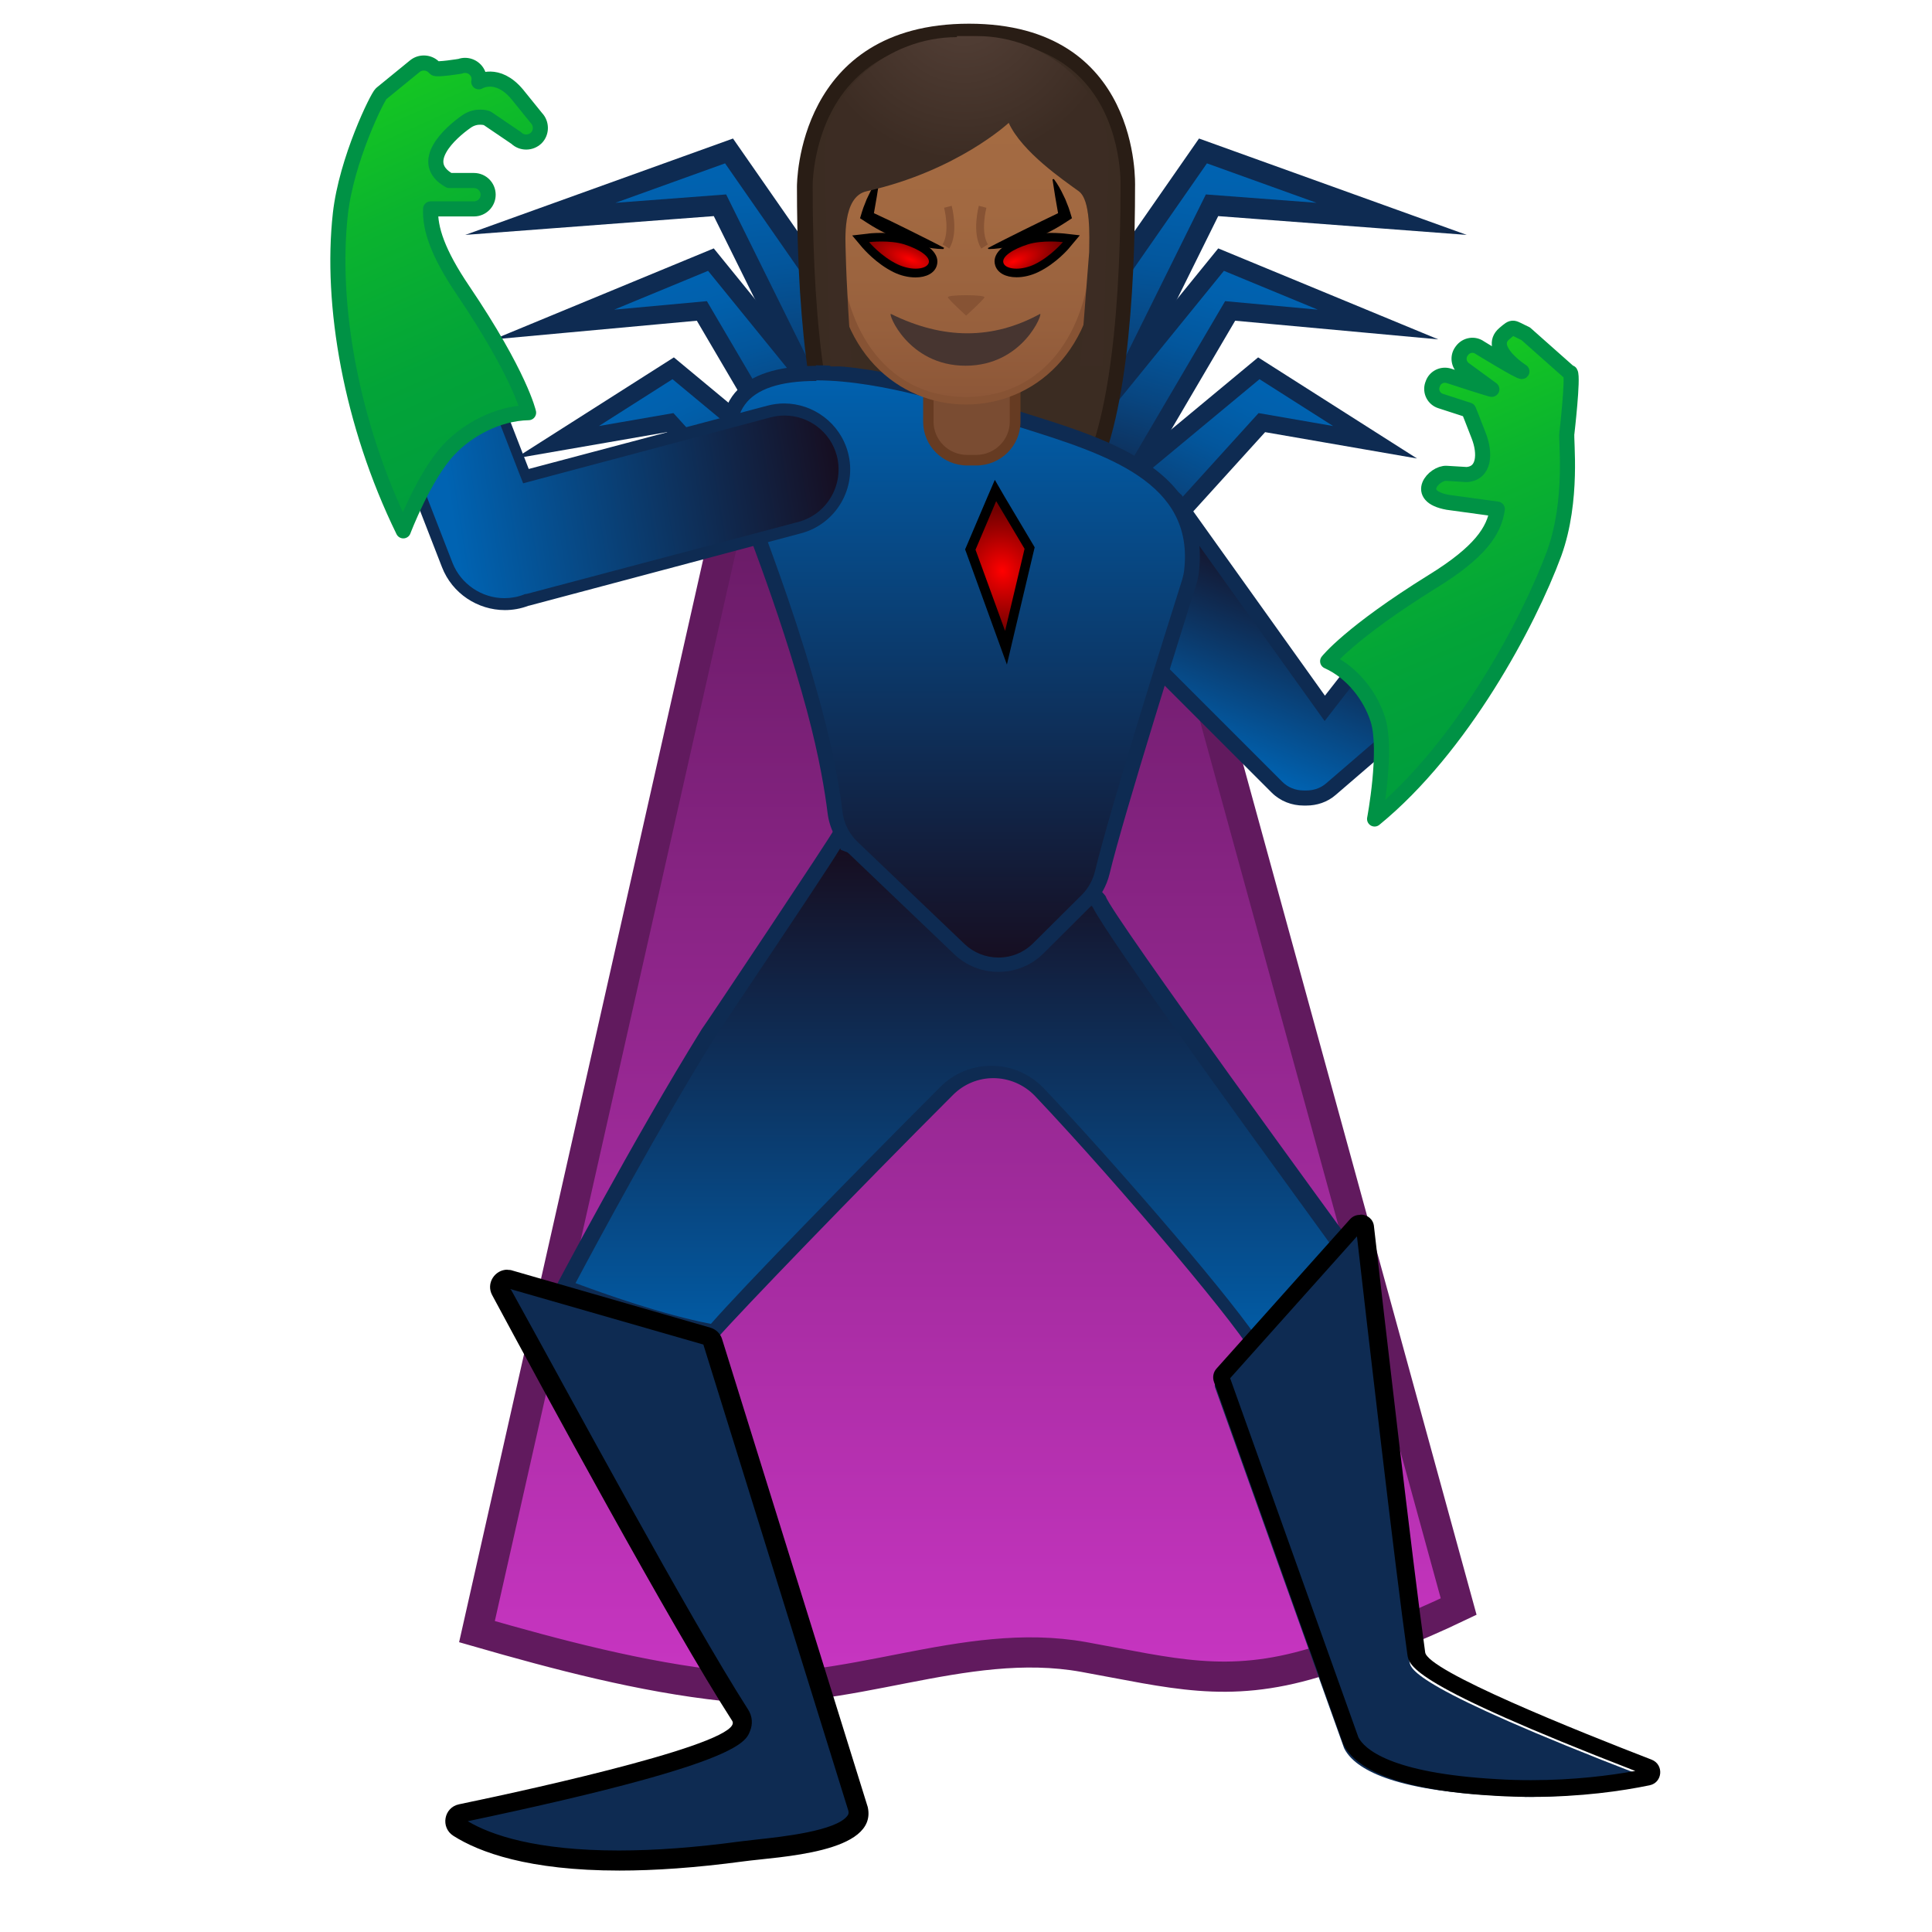
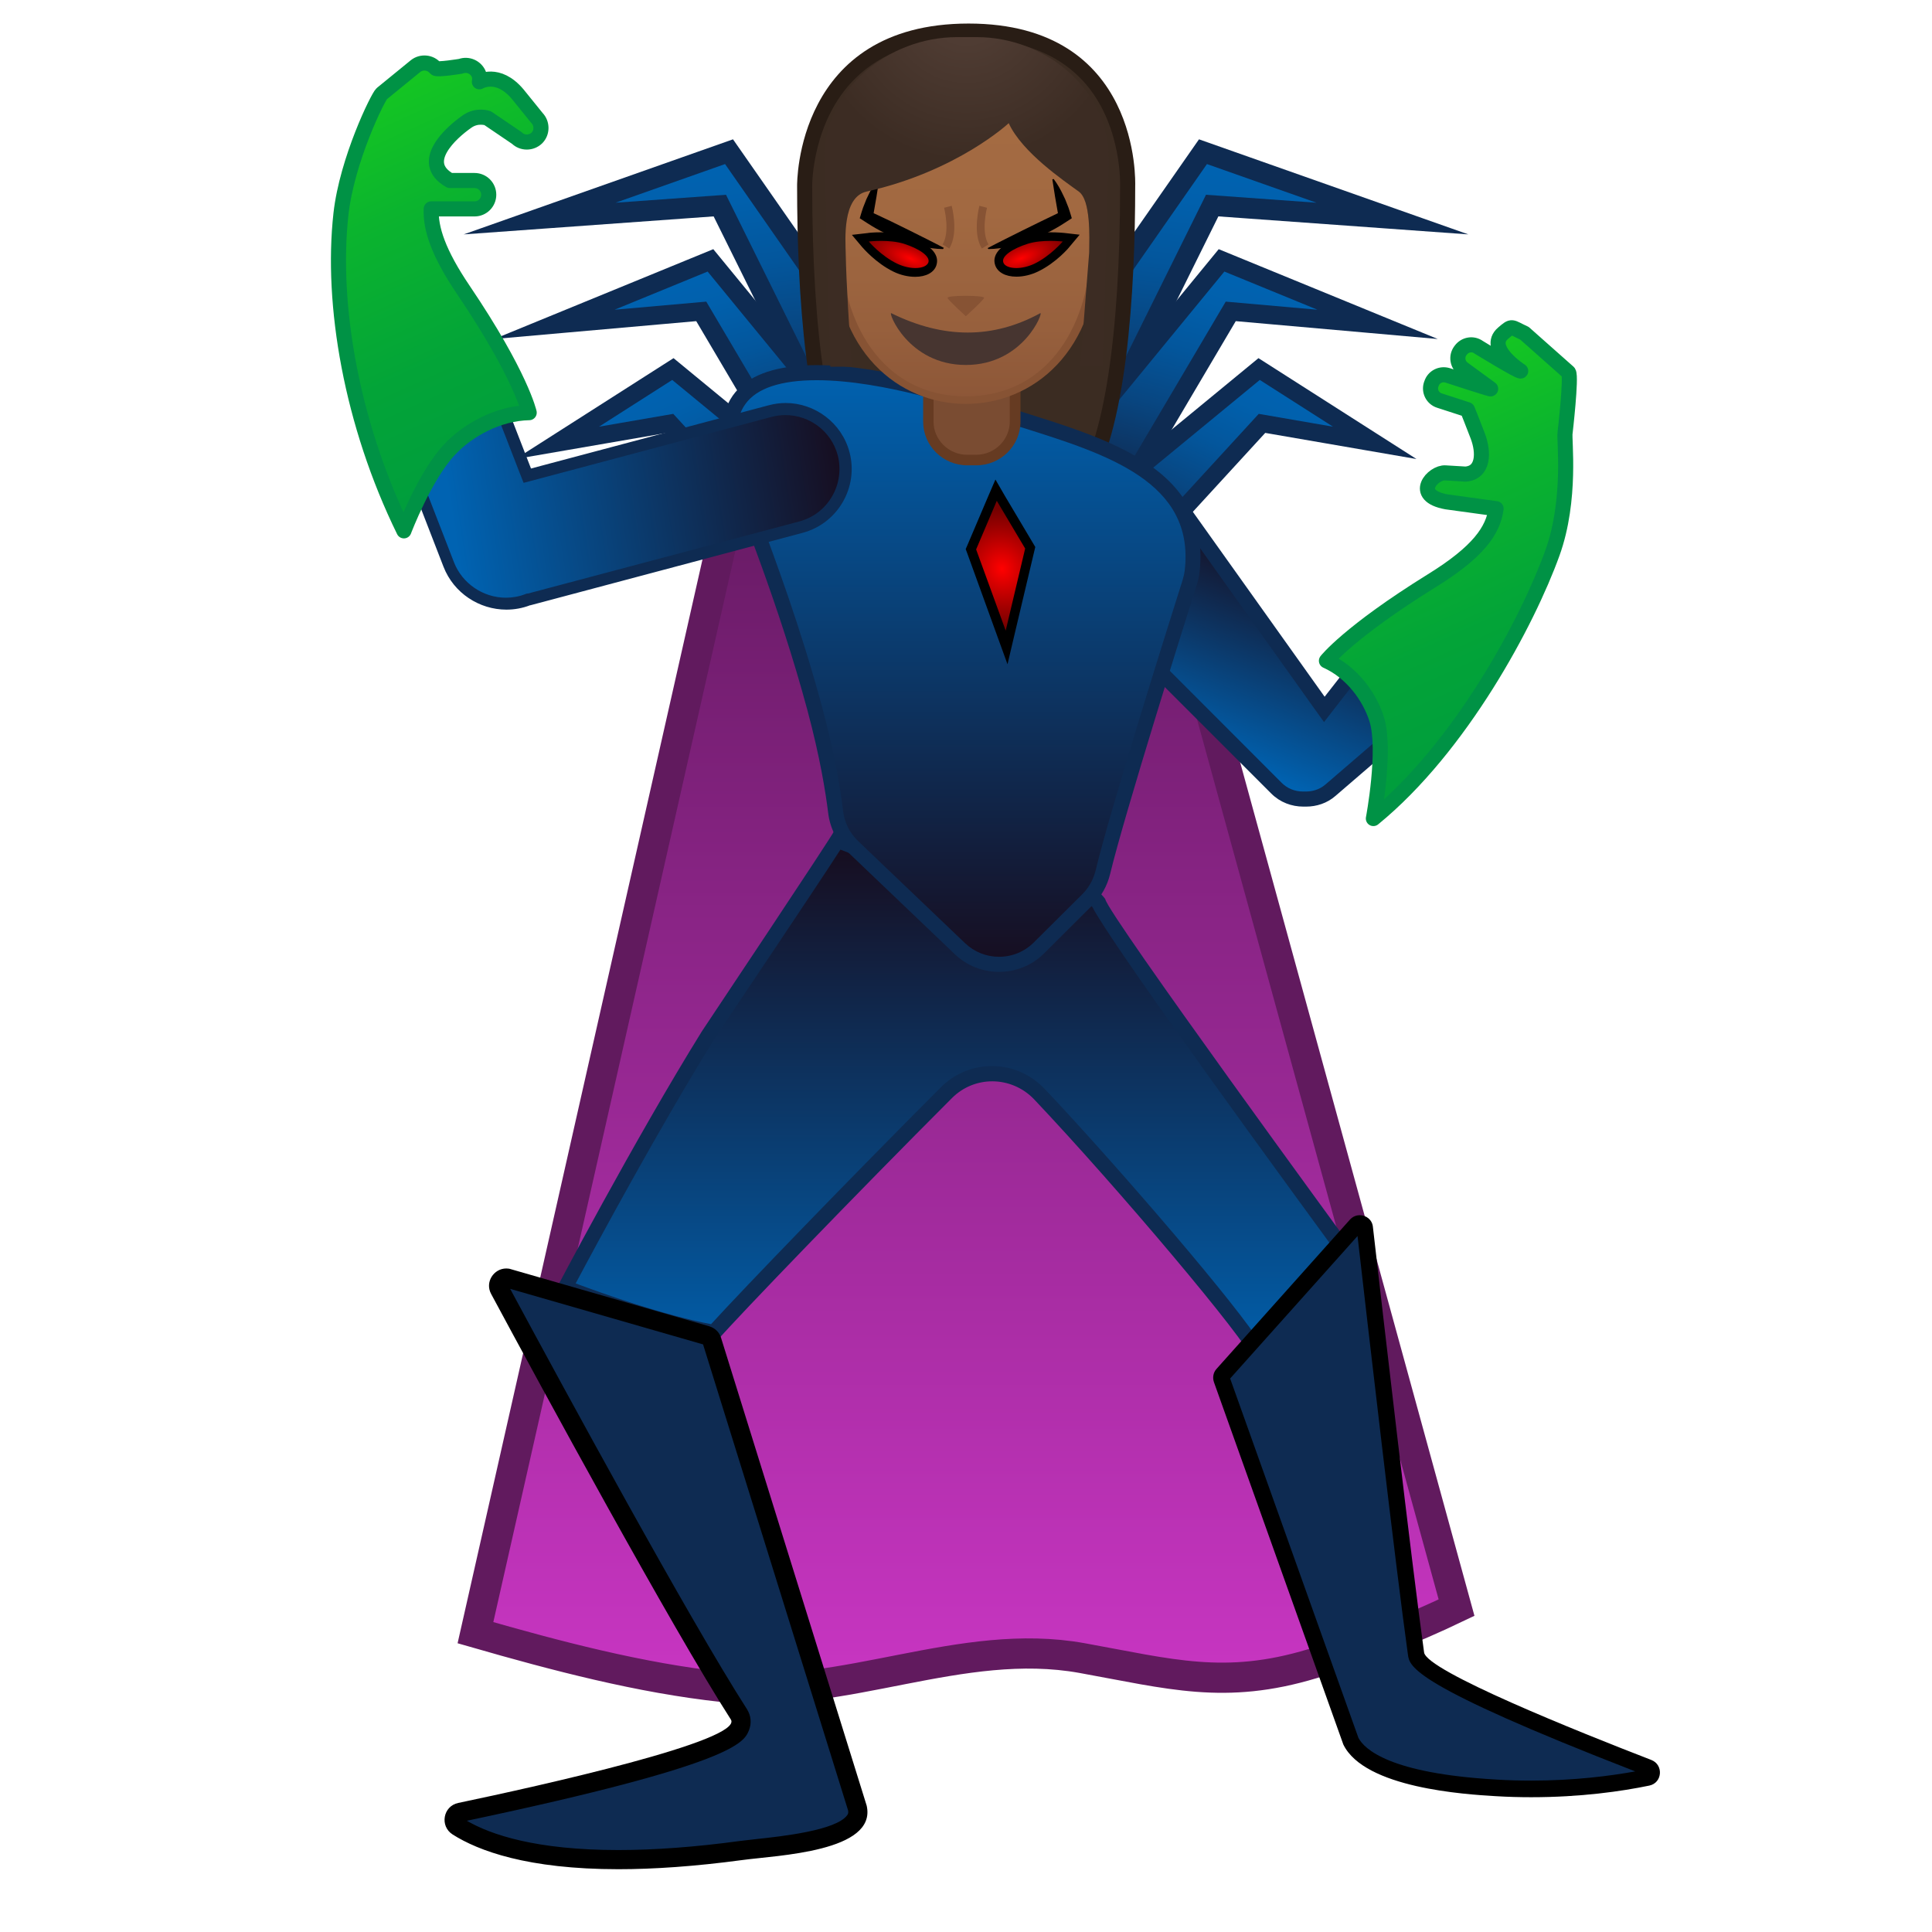
<svg xmlns="http://www.w3.org/2000/svg" xmlns:xlink="http://www.w3.org/1999/xlink" enable-background="new 0 0 128 128" viewBox="0 0 128 128">
-   <radialGradient id="a" cx="241" cy="-23.6" gradientTransform="matrix(.796 .0001 -.0001 .796 -128 19.1)" gradientUnits="userSpaceOnUse" r="12.9">
+   <radialGradient id="a" cx="240.81" cy="-23.6" gradientTransform="matrix(.796 .0001 -.0001 .796 -127.66 19.1)" gradientUnits="userSpaceOnUse" r="12.95">
    <stop offset="0" stop-color="#554138" />
    <stop offset="1" stop-color="#3c2c23" />
  </radialGradient>
-   <linearGradient id="b" gradientUnits="userSpaceOnUse" x1="64" x2="64" y1="34.3" y2="111">
+   <linearGradient id="b" gradientUnits="userSpaceOnUse" x1="64" x2="64" y1="34.33" y2="110.86">
    <stop offset="0" stop-color="#691b66" />
    <stop offset="1" stop-color="#c735c1" />
  </linearGradient>
  <linearGradient id="c">
    <stop offset=".003" stop-color="#0063b2" />
    <stop offset=".136" stop-color="#0160ac" />
    <stop offset=".311" stop-color="#03569c" />
    <stop offset=".508" stop-color="#084681" />
    <stop offset=".722" stop-color="#0e305b" />
    <stop offset=".948" stop-color="#15142b" />
    <stop offset="1" stop-color="#170d1f" />
  </linearGradient>
-   <linearGradient id="d" gradientTransform="matrix(1.07 -.128 .129 1.08 -16.3 -1.39)" gradientUnits="userSpaceOnUse" x1="58.6" x2="58.6" xlink:href="#c" y1="17.7" y2="39.9" />
-   <linearGradient id="e" gradientTransform="matrix(.992 -.279 .29 1.03 -24 6.94)" gradientUnits="userSpaceOnUse" x1="62.8" x2="62.8" xlink:href="#c" y1="27.3" y2="46.2" />
-   <linearGradient id="f" gradientTransform="matrix(.909 -.417 .417 .909 -28.4 25.5)" gradientUnits="userSpaceOnUse" x1="66.8" x2="66.8" xlink:href="#c" y1="29.6" y2="47.7" />
-   <linearGradient id="g" gradientTransform="matrix(-1.07 -.128 -.129 1.08 225 -1.39)" gradientUnits="userSpaceOnUse" x1="133" x2="133" xlink:href="#c" y1="26.6" y2="48.8" />
-   <linearGradient id="h" gradientTransform="matrix(-.992 -.279 -.29 1.03 233 6.94)" gradientUnits="userSpaceOnUse" x1="138" x2="138" xlink:href="#c" y1="47.7" y2="66.6" />
-   <linearGradient id="i" gradientTransform="matrix(-.909 -.417 -.417 .909 237 25.5)" gradientUnits="userSpaceOnUse" x1="140" x2="140" xlink:href="#c" y1="63.3" y2="81.4" />
+   <linearGradient id="d" gradientTransform="matrix(1.0651 -.1281 .1293 1.0755 -16.28 -1.39)" gradientUnits="userSpaceOnUse" x1="58.57" x2="58.57" xlink:href="#c" y1="17.7" y2="39.9" />
+   <linearGradient id="e" gradientTransform="matrix(.9919 -.2786 .2895 1.0307 -24.04 6.94)" gradientUnits="userSpaceOnUse" x1="62.77" x2="62.77" xlink:href="#c" y1="27.32" y2="46.18" />
+   <linearGradient id="f" gradientTransform="matrix(.909 -.4169 .4169 .909 -28.43 25.46)" gradientUnits="userSpaceOnUse" x1="66.79" x2="66.79" xlink:href="#c" y1="29.59" y2="47.66" />
+   <linearGradient id="g" gradientTransform="matrix(-1.0651 -.1281 -.1293 1.0755 225.13 -1.39)" gradientUnits="userSpaceOnUse" x1="133.39" x2="133.39" xlink:href="#c" y1="26.61" y2="48.81" />
+   <linearGradient id="h" gradientTransform="matrix(-.9919 -.2786 -.2895 1.0307 232.88 6.94)" gradientUnits="userSpaceOnUse" x1="138.32" x2="138.32" xlink:href="#c" y1="47.74" y2="66.6" />
+   <linearGradient id="i" gradientTransform="matrix(-.909 -.4169 -.4169 .909 237.28 25.46)" gradientUnits="userSpaceOnUse" x1="140.28" x2="140.28" xlink:href="#c" y1="63.3" y2="81.36" />
  <linearGradient id="j">
    <stop offset=".003" stop-color="#0063b2" />
    <stop offset="1" stop-color="#170d1f" />
  </linearGradient>
-   <linearGradient id="k" gradientUnits="userSpaceOnUse" x1="78.8" x2="84.3" xlink:href="#j" y1="49.6" y2="36.3" />
-   <linearGradient id="l" gradientUnits="userSpaceOnUse" x1="63.2" x2="63.2" y1="56" y2="91.6">
+   <linearGradient id="k" gradientUnits="userSpaceOnUse" x1="78.82" x2="84.27" xlink:href="#j" y1="49.59" y2="36.31" />
+   <linearGradient id="l" gradientUnits="userSpaceOnUse" x1="63.18" x2="63.18" y1="56.03" y2="91.61">
    <stop offset="0" stop-color="#170d1f" />
    <stop offset=".997" stop-color="#0063b2" />
  </linearGradient>
-   <linearGradient id="m" gradientUnits="userSpaceOnUse" x1="63.7" x2="63.7" xlink:href="#j" y1="24" y2="64.2" />
-   <linearGradient id="n" gradientUnits="userSpaceOnUse" x1="64" x2="64" y1="26.3" y2="4.95">
+   <linearGradient id="m" gradientUnits="userSpaceOnUse" x1="63.68" x2="63.68" xlink:href="#j" y1="23.98" y2="64.17" />
+   <linearGradient id="n" gradientUnits="userSpaceOnUse" x1="63.99" x2="63.99" y1="26.33" y2="4.95">
    <stop offset="0" stop-color="#8d5738" />
    <stop offset=".216" stop-color="#97603d" />
    <stop offset=".573" stop-color="#a26941" />
    <stop offset="1" stop-color="#a56c43" />
  </linearGradient>
  <linearGradient id="o">
    <stop offset=".003" stop-color="#f00" />
    <stop offset=".072" stop-color="#f50000" />
    <stop offset=".712" stop-color="#980000" />
    <stop offset="1" stop-color="#730000" />
  </linearGradient>
-   <radialGradient id="p" cx="60.5" cy="17.1" gradientTransform="matrix(.926 .377 -.15 .368 6.87 -11.9)" gradientUnits="userSpaceOnUse" r="3.38" xlink:href="#o" />
-   <radialGradient id="q" cx="129" cy="17.4" gradientTransform="matrix(-.926 .377 .15 .368 184 -37.7)" gradientUnits="userSpaceOnUse" r="3.38" xlink:href="#o" />
-   <radialGradient id="r" cx="59.7" cy="34.3" gradientTransform="matrix(.965 -.0175 .0701 1.04 6.39 3.19)" gradientUnits="userSpaceOnUse" r="3.84" xlink:href="#o" />
-   <linearGradient id="s" gradientUnits="userSpaceOnUse" x1="29.5" x2="55.5" xlink:href="#j" y1="31.9" y2="27.8" />
+   <radialGradient id="p" cx="60.47" cy="17.09" gradientTransform="matrix(.9263 .3768 -.1497 .368 6.87 -11.94)" gradientUnits="userSpaceOnUse" r="3.38" xlink:href="#o" />
+   <radialGradient id="q" cx="128.53" cy="17.39" gradientTransform="matrix(-.9263 .3768 .1497 .368 184.11 -37.71)" gradientUnits="userSpaceOnUse" r="3.38" xlink:href="#o" />
+   <radialGradient id="r" cx="59.68" cy="34.33" gradientTransform="matrix(.9649 -.0175 .0701 1.0351 6.39 3.19)" gradientUnits="userSpaceOnUse" r="3.84" xlink:href="#o" />
+   <linearGradient id="s" gradientUnits="userSpaceOnUse" x1="29.49" x2="55.54" xlink:href="#j" y1="31.87" y2="27.85" />
  <linearGradient id="t">
    <stop offset="0" stop-color="#17cb1f" />
    <stop offset=".356" stop-color="#0bb42e" />
    <stop offset=".719" stop-color="#03a438" />
    <stop offset=".997" stop-color="#009e3c" />
  </linearGradient>
-   <linearGradient id="u" gradientUnits="userSpaceOnUse" x1="23.4" x2="35" xlink:href="#t" y1="4.27" y2="30" />
-   <linearGradient id="v" gradientUnits="userSpaceOnUse" x1="90.5" x2="101" xlink:href="#t" y1="24.1" y2="48.2" />
-   <path d="m48.8 31.8-17.2 76.3c5.32 1.53 10.9 3.01 16.4 3.6 8.01.87 15.8-3.36 23.8-1.92 5.83 1.05 9.46 2.13 15.3.37 3.26-.98 6.47-2.24 9.54-3.71l-20.5-74.7h-27.2z" fill="url(#b)" stroke="#611a5e" stroke-miterlimit="10" stroke-width="2" />
+   <linearGradient id="u" gradientUnits="userSpaceOnUse" x1="23.42" x2="35.03" xlink:href="#t" y1="4.27" y2="30.01" />
+   <linearGradient id="v" gradientUnits="userSpaceOnUse" x1="90.52" x2="101.4" xlink:href="#t" y1="24.08" y2="48.21" />
+   <path d="m48.75 31.83-17.25 76.34c5.32 1.53 10.92 3.01 16.42 3.6 8.01.87 15.75-3.36 23.76-1.92 5.83 1.05 9.46 2.13 15.28.37 3.26-.98 6.47-2.24 9.54-3.71l-20.5-74.68z" fill="url(#b)" stroke="#611a5e" stroke-miterlimit="10" stroke-width="2" />
  <g stroke="#0e2b52" stroke-miterlimit="10">
-     <path d="m35.8 14.5 12.5-4.5 16 23-6.7.6-9.9-20z" fill="url(#d)" stroke-width="1.37" />
-     <path d="m36.7 21.5 10.4-4.3 14.3 17.6-5.8 1.3-9.1-15.5z" fill="url(#e)" stroke-width="1.23" />
-     <path d="m36.9 29.3 7.7-4.9 15.9 13.2-5.4 2.2-10.7-11.8z" fill="url(#f)" stroke-width="1.17" />
-     <path d="m92.2 14.5-12.5-4.5-16 23 6.7.6 9.9-20z" fill="url(#g)" stroke-width="1.37" />
-     <path d="m91.3 21.5-10.4-4.3-14.3 17.6 5.8 1.3 9.1-15.5z" fill="url(#h)" stroke-width="1.23" />
-     <path d="m91.1 29.3-7.7-4.9-15.9 13.2 5.4 2.2 10.7-11.8z" fill="url(#i)" stroke-width="1.17" />
+     <path d="m35.75 14.48 12.55-4.43 16.01 22.96-6.75.54-9.87-19.93z" fill="url(#d)" stroke-width="1.37" />
+     <path d="m36.73 21.49 10.34-4.24 14.37 17.52-5.82 1.37-9.16-15.51z" fill="url(#e)" stroke-width="1.23" />
+     <path d="m36.92 29.34 7.66-4.89 15.93 13.11-5.37 2.21-10.75-11.72z" fill="url(#f)" stroke-width="1.17" />
+     <path d="m92.25 14.48-12.55-4.43-16.01 22.96 6.75.54 9.87-19.93z" fill="url(#g)" stroke-width="1.37" />
+     <path d="m91.27 21.49-10.34-4.24-14.37 17.52 5.82 1.37 9.16-15.51z" fill="url(#h)" stroke-width="1.23" />
+     <path d="m91.08 29.34-7.66-4.89-15.93 13.11 5.37 2.21 10.75-11.72z" fill="url(#i)" stroke-width="1.17" />
  </g>
-   <path d="m59.3 33.8s-1.86-.1-2.79-1.39c-2.05-2.84-3.17-9.97-3.17-20.1 0-.19.02-4.5 2.95-7.43 1.87-1.87 4.53-2.82 7.91-2.82 3.35 0 5.97.94 7.77 2.78 2.72 2.77 2.78 6.69 2.76 7.45 0 10.1-1.13 17.2-3.17 20.1-.9 1.25-2.66 1.38-2.8 1.39l-4.73-.01h-4.73z" fill="#3b2c22" />
-   <path d="m64.2 2.56c3.21 0 5.71.88 7.42 2.63 2.63 2.69 2.63 6.65 2.62 7.13 0 9.99-1.09 17-3.08 19.8-.78 1.08-2.4 1.18-2.38 1.18l-4.74-.01-4.7.01c-.02 0-1.64-.09-2.42-1.18-1.99-2.76-3.08-9.78-3.08-19.8 0-.17.02-4.28 2.81-7.07 1.77-1.78 4.31-2.68 7.55-2.68m0-1c-11.4 0-11.4 10.6-11.4 10.8 0 6.86.52 16.5 3.27 20.4 1.09 1.51 3.19 1.59 3.19 1.59l4.74-.01 4.74.01s2.1-.08 3.19-1.59c2.74-3.81 3.27-13.5 3.27-20.4 0-.17.41-10.8-11-10.8z" fill="#291d15" />
-   <path d="m86.3 53c-.67 0-1.3-.25-1.76-.72l-14.1-14.1c-.97-.97-.97-2.56 0-3.54l1.95-1.94c.31-.31.99-.49 1.87-.49 1.44 0 3.04.47 3.64 1.07l9.84 13.8 3.19-4.09c.38-.32.96-.53 1.56-.53.73 0 1.42.32 1.9.87l.22.25c.43.5.64 1.15.59 1.82s-.35 1.27-.86 1.71l-6.19 5.33c-.45.38-1.01.59-1.63.59h-.18z" fill="url(#k)" />
-   <path d="m74.3 32.6c1.36 0 2.74.45 3.24.88l9.44 13.2.78 1.09.82-1.06 2.71-3.48c.35-.27.78-.42 1.23-.42.59 0 1.14.25 1.52.69l.22.25c.72.84.63 2.1-.21 2.82l-6.19 5.33c-.45.39-.96.47-1.31.47h-.18c-.54 0-1.04-.2-1.41-.57l-14.1-14.1c-.78-.78-.78-2.05 0-2.83l1.94-1.94c.17-.17.71-.34 1.52-.34m0-1c-.94 0-1.78.19-2.23.64l-1.94 1.94c-1.17 1.17-1.17 3.08 0 4.24l14.1 14.1c.58.58 1.35.86 2.12.86h.18c.69 0 1.39-.22 1.95-.71l6.19-5.33c1.25-1.08 1.39-2.98.32-4.23l-.22-.25c-.59-.69-1.43-1.04-2.28-1.04-.69 0-1.39.24-1.95.72l-2.78 3.56-9.5-13.3c-.73-.72-2.49-1.21-4-1.21z" fill="#0e2b52" />
-   <path d="m83.2 89.4c-1.68-2.64-9.48-11.8-14.3-16.9-.82-.86-1.93-1.34-3.12-1.34-1.14 0-2.22.45-3.02 1.25-6.19 6.2-13.5 13.8-15.4 15.9-3.62-.65-8.31-2.38-9.86-2.97 1.12-2.11 5.6-10.5 9.47-16.7.03-.05.45-.68 1.08-1.63 5.25-7.88 6.92-10.4 7.46-11.3.99.35 3.94 1.48 8.28 3.93.76.43 1.54.65 2.31.65 2.25 0 3.81-1.83 4.5-2.82.22.24.54.58 1 1.06.47.5 1.12 1.17 1.23 1.32.88 1.9 12.2 17.5 16.1 22.8-.7 1.08-3.34 4.98-5.71 6.75z" fill="url(#l)" />
-   <path d="m55.7 56.3c1.23.46 3.97 1.58 7.83 3.76.84.47 1.7.71 2.55.71 2.12 0 3.68-1.46 4.54-2.55.17.18.37.39.6.63.45.47 1.07 1.12 1.18 1.27-.01-.01-.1-.14-.14-.33.22 1.04 8.74 12.8 16 22.8-.84 1.26-2.99 4.33-5 6.02-2.36-3.43-10.1-12.3-14.1-16.5-.92-.96-2.15-1.5-3.48-1.5-1.28 0-2.48.5-3.38 1.4-6 6.01-13.1 13.3-15.2 15.7-3.19-.61-7.12-2.01-8.97-2.7 1.44-2.71 5.58-10.4 9.18-16.2.04-.07.45-.68 1.07-1.61 4.65-6.93 6.52-9.75 7.29-11m-.43-1.21c-.04.2-8.65 13.1-8.75 13.2-4.5 7.25-9.75 17.2-9.75 17.2s6.25 2.5 10.8 3.25c1.53-1.75 9.16-9.66 15.6-16.1.74-.74 1.7-1.11 2.67-1.11 1 0 2.01.4 2.76 1.18 5.55 5.86 14.2 16.1 14.5 17.3 2.97-1.89 6.5-7.5 6.5-7.5s-16-21.9-16.3-23c-.04-.18-2.69-2.8-2.73-3 0 0-1.69 3.18-4.44 3.18-.63 0-1.32-.17-2.06-.58-5.5-3.1-8.75-4.1-8.75-4.1z" fill="#0e2b52" />
-   <path d="m66.2 63.9c-.97 0-1.89-.37-2.59-1.04l-7.1-6.78c-.63-.6-1.03-1.4-1.13-2.26-.17-1.42-.55-3.75-1.38-6.86-1.4-5.21-3.1-9.75-4.22-12.8-.41-1.1-.73-1.96-.91-2.52-.75-2.32-.7-4.08.13-5.22.85-1.17 2.58-1.77 5.12-1.77 4.58 0 10.2 1.97 10.2 1.99 1.08.41 2.26.78 3.51 1.17 5.56 1.75 11.9 3.73 11.1 10-.02.21-.08.44-.15.69-.8 2.51-4.81 15.3-5.76 19.2-.17.7-.52 1.33-1.01 1.82-.83.82-2.06 2.05-3.21 3.2-.72.71-1.66 1.1-2.66 1.1z" fill="url(#m)" />
-   <path d="m54.1 25.2c4.49 0 10 1.94 10 1.95 1.1.42 2.29.79 3.55 1.18 5.64 1.77 11.5 3.61 10.8 9.48-.02.18-.07.38-.13.6-.8 2.52-4.82 15.3-5.77 19.3-.15.61-.45 1.15-.88 1.58-.83.82-2.07 2.05-3.22 3.2-.61.61-1.43.95-2.3.95-.84 0-1.64-.32-2.25-.9l-7.1-6.78c-.54-.52-.89-1.21-.98-1.96-.17-1.43-.55-3.79-1.4-6.93-1.41-5.23-3.11-9.79-4.23-12.8-.41-1.09-.73-1.95-.9-2.49-.7-2.16-.68-3.77.06-4.77.75-1.04 2.34-1.57 4.72-1.57m0-1c-4.21 0-7.67 1.6-5.73 7.64.66 2.06 3.2 8.1 5.12 15.2.83 3.1 1.2 5.41 1.37 6.79.12.98.57 1.88 1.28 2.56l7.1 6.78c.82.79 1.88 1.18 2.94 1.18 1.09 0 2.17-.41 3-1.24 1.15-1.15 2.39-2.38 3.21-3.2.57-.56.96-1.27 1.15-2.05.95-3.96 5-16.8 5.75-19.2.08-.25.14-.52.17-.78.95-8.14-8.9-9.42-15-11.7 0 0-5.67-2.02-10.4-2.02z" fill="#0e2b52" />
-   <path d="m64.1 30.5c-1.42 0-2.58-1.14-2.58-2.55v-3.19h5.75v3.19c0 1.41-1.16 2.55-2.58 2.55z" fill="#7a4c32" />
-   <path d="m66.9 25.1v2.84c0 1.21-1 2.2-2.23 2.2h-.59c-1.23 0-2.23-.99-2.23-2.2v-2.84zm.7-.7h-6.44v3.54c0 1.6 1.31 2.9 2.93 2.9h.59c1.62 0 2.93-1.3 2.93-2.9v-3.54z" fill="#663b22" />
-   <path d="m64 26.5c-4.1 0-8.51-3.18-8.51-10.2 0-5.58 3.25-11.6 8.51-11.6s8.51 6.03 8.51 11.6c-.01 6.97-4.42 10.2-8.51 10.2z" fill="url(#n)" />
-   <path d="m64 5c5.1 0 8.26 5.9 8.26 11.4 0 4.77-2.58 9.9-8.26 9.9-5.67 0-8.26-5.13-8.26-9.9 0-5.46 3.16-11.4 8.26-11.4m0-.5c-4.55 0-8.76 4.86-8.76 11.9 0 6.96 4.34 10.4 8.76 10.4s8.76-3.44 8.76-10.4c-.01-7-4.22-11.9-8.76-11.9z" fill="#875334" />
-   <path d="m62.8 19.7c.08.19 1.21 1.21 1.21 1.21s1.13-1.02 1.21-1.21c.07-.19-2.5-.19-2.42 0z" fill="#875334" />
-   <path d="m68.9 20.8c-3.13 1.71-6.4 1.71-9.87 0-.24-.12 1.1 3.43 4.94 3.43s5.17-3.56 4.93-3.43z" fill="#473530" />
-   <path d="m62.5 16.5c-.24 0-.48-.02-.71-.05l-.34-.05-.33-.07c-.22-.04-.43-.11-.65-.17s-.42-.13-.63-.2c-.82-.31-1.61-.69-2.35-1.17l-.51-.33.13-.43c.06-.19.12-.37.2-.55l.11-.28.13-.27c.08-.18.18-.36.28-.54s.22-.35.35-.53l.09.02c-.06.38-.12.77-.18 1.15l-.2 1.15-.04-.08 1.17.55 1.18.58 1.18.59c.39.19.78.4 1.17.6z" />
-   <path d="m60.6 18c-.42 0-.89-.11-1.3-.31-1.13-.54-1.95-1.51-1.99-1.55l-.34-.41.52-.06s.36-.04.85-.04c.63 0 1.17.07 1.6.21s1.46.52 1.75 1.09c.08.17.1.34.05.5-.11.35-.54.57-1.14.57z" fill="url(#p)" />
-   <path d="m58.4 16c.46 0 1.03.04 1.51.19.97.31 1.75.81 1.62 1.23-.08.24-.42.38-.87.38-.35 0-.77-.09-1.18-.28-1.1-.52-1.9-1.48-1.9-1.48s.35-.04.82-.04m0-.57c-.5 0-.87.04-.89.05l-1.05.12.68.81c.04.04.9 1.06 2.08 1.63.45.22.96.34 1.43.34.73 0 1.26-.29 1.41-.77.24-.75-.48-1.46-1.98-1.95-.45-.16-1.02-.23-1.68-.23z" />
-   <path d="m65.5 16.5c.24 0 .48-.02.71-.05l.34-.05.33-.07c.22-.04.43-.11.65-.17s.42-.13.63-.2c.82-.31 1.61-.69 2.35-1.17l.51-.33-.13-.43c-.06-.19-.12-.37-.2-.55l-.11-.28-.13-.27c-.08-.18-.18-.36-.28-.54s-.22-.35-.35-.53l-.09.02c.06.38.12.77.18 1.15l.2 1.15.04-.08-1.18.57-1.18.58-1.18.59c-.39.19-.78.4-1.17.6z" />
-   <path d="m67.3 18c-.6 0-1.03-.21-1.14-.57-.05-.16-.03-.33.05-.5.29-.57 1.32-.96 1.75-1.09.43-.14.96-.21 1.6-.21.49 0 .85.04.85.04l.52.06-.34.4c-.04.04-.86 1.01-1.99 1.55-.41.2-.88.32-1.3.32z" fill="url(#q)" />
-   <path d="m69.6 16c.47 0 .82.04.82.04s-.81.96-1.89 1.48c-.41.19-.83.28-1.18.28-.45 0-.8-.14-.87-.38-.14-.42.64-.92 1.62-1.23.47-.15 1.04-.19 1.5-.19m0-.57c-.66 0-1.23.07-1.68.22-1.5.48-2.23 1.2-1.98 1.95.16.48.68.77 1.41.77.47 0 .97-.12 1.43-.34 1.19-.57 2.05-1.58 2.08-1.63l.68-.81-1.05-.12c-.02 0-.39-.04-.89-.04z" />
+   <path d="m59.27 33.76s-1.86-.1-2.79-1.39c-2.05-2.84-3.17-9.97-3.17-20.06 0-.19.02-4.5 2.95-7.43 1.87-1.87 4.53-2.82 7.91-2.82 3.35 0 5.97.94 7.77 2.78 2.72 2.77 2.78 6.69 2.76 7.45 0 10.12-1.13 17.25-3.17 20.09-.9 1.25-2.66 1.38-2.8 1.39l-4.73-.01z" fill="#3b2c22" />
+   <path d="m64.17 2.56c3.21 0 5.71.88 7.42 2.63 2.63 2.69 2.63 6.65 2.62 7.13 0 9.99-1.09 17.01-3.08 19.77-.78 1.08-2.4 1.18-2.38 1.18l-4.74-.01-4.7.01c-.02 0-1.64-.09-2.42-1.18-1.99-2.76-3.08-9.78-3.08-19.78 0-.17.02-4.28 2.81-7.07 1.77-1.78 4.31-2.68 7.55-2.68m0-1c-11.45 0-11.36 10.59-11.36 10.76 0 6.86.52 16.54 3.27 20.35 1.09 1.51 3.19 1.59 3.19 1.59l4.74-.01 4.74.01s2.1-.08 3.19-1.59c2.74-3.81 3.27-13.5 3.27-20.35 0-.17.41-10.76-11.04-10.76z" fill="#291d15" />
+   <path d="m86.34 52.95c-.67 0-1.3-.25-1.76-.72l-14.14-14.14c-.97-.97-.97-2.56 0-3.54l1.95-1.94c.31-.31.99-.49 1.87-.49 1.44 0 3.04.47 3.64 1.07l9.84 13.81 3.19-4.09c.38-.32.96-.53 1.56-.53.73 0 1.42.32 1.9.87l.22.25c.43.5.64 1.15.59 1.82s-.35 1.27-.86 1.71l-6.19 5.33c-.45.38-1.01.59-1.63.59z" fill="url(#k)" />
+   <path d="m74.26 32.62c1.36 0 2.74.45 3.24.88l9.44 13.25.78 1.09.82-1.06 2.71-3.48c.35-.27.78-.42 1.23-.42.59 0 1.14.25 1.52.69l.22.25c.72.84.63 2.1-.21 2.82l-6.19 5.33c-.45.39-.96.47-1.31.47h-.03-.03-.12c-.54 0-1.04-.2-1.41-.57l-14.12-14.14c-.78-.78-.78-2.05 0-2.83l1.94-1.94c.17-.17.71-.34 1.52-.34m0-1c-.94 0-1.78.19-2.23.64l-1.94 1.94c-1.17 1.17-1.17 3.08 0 4.24l14.14 14.14c.58.58 1.35.86 2.12.86h.17.01c.69 0 1.39-.22 1.95-.71l6.19-5.33c1.25-1.08 1.39-2.98.32-4.23l-.22-.25c-.59-.69-1.43-1.04-2.28-1.04-.69 0-1.39.24-1.95.72l-2.78 3.56-9.5-13.33c-.73-.72-2.49-1.21-4-1.21z" fill="#0e2b52" />
+   <path d="m83.17 89.36c-1.68-2.64-9.48-11.79-14.32-16.87-.82-.86-1.93-1.34-3.12-1.34-1.14 0-2.22.45-3.02 1.25-6.19 6.2-13.52 13.79-15.4 15.89-3.62-.65-8.31-2.38-9.86-2.97 1.12-2.11 5.6-10.49 9.47-16.72.03-.05.45-.68 1.08-1.63 5.25-7.88 6.92-10.42 7.46-11.28.99.35 3.94 1.48 8.28 3.93.76.43 1.54.65 2.31.65 2.25 0 3.81-1.83 4.5-2.82.22.24.54.58 1 1.06.47.5 1.12 1.17 1.23 1.32.88 1.9 12.22 17.48 16.1 22.78-.7 1.08-3.34 4.98-5.71 6.75z" fill="url(#l)" />
+   <path d="m55.68 56.29c1.23.46 3.97 1.58 7.83 3.76.84.47 1.7.71 2.55.71 2.12 0 3.68-1.46 4.54-2.55.17.18.37.39.6.63.45.47 1.07 1.12 1.18 1.27-.01-.01-.1-.14-.14-.33.22 1.04 8.74 12.85 16.03 22.82-.84 1.26-2.99 4.33-5 6.02-2.36-3.43-10.13-12.34-14.07-16.49-.92-.96-2.15-1.5-3.48-1.5-1.28 0-2.48.5-3.38 1.4-6 6.01-13.08 13.34-15.23 15.7-3.19-.61-7.12-2.01-8.97-2.7 1.44-2.71 5.58-10.38 9.18-16.18.04-.07.45-.68 1.07-1.61 4.65-6.93 6.52-9.75 7.29-10.95m-.43-1.21c-.04.2-8.65 13.1-8.75 13.25-4.5 7.25-9.75 17.25-9.75 17.25s6.25 2.5 10.75 3.25c1.53-1.75 9.16-9.66 15.57-16.08.74-.74 1.7-1.11 2.67-1.11 1 0 2.01.4 2.76 1.18 5.55 5.86 14.17 16.09 14.5 17.26 2.97-1.89 6.5-7.5 6.5-7.5s-16.04-21.93-16.27-23c-.04-.18-2.69-2.8-2.73-3 0 0-1.69 3.18-4.44 3.18-.63 0-1.32-.17-2.06-.58-5.5-3.1-8.75-4.1-8.75-4.1z" fill="#0e2b52" />
+   <path d="m66.19 63.89c-.97 0-1.89-.37-2.59-1.04l-7.1-6.78c-.63-.6-1.03-1.4-1.13-2.26-.17-1.42-.55-3.75-1.38-6.86-1.4-5.21-3.1-9.75-4.22-12.76-.41-1.1-.73-1.96-.91-2.52-.75-2.32-.7-4.08.13-5.22.85-1.17 2.58-1.77 5.12-1.77 4.58 0 10.17 1.97 10.23 1.99 1.08.41 2.26.78 3.51 1.17 5.56 1.75 11.87 3.73 11.13 10.02-.02.21-.08.44-.15.69-.8 2.51-4.81 15.26-5.76 19.22-.17.7-.52 1.33-1.01 1.82-.83.82-2.06 2.05-3.21 3.2-.72.71-1.66 1.1-2.66 1.1z" fill="url(#m)" />
+   <path d="m54.11 25.19c4.49 0 10.01 1.94 10.04 1.95 1.1.42 2.29.79 3.55 1.18 5.64 1.77 11.48 3.61 10.79 9.48-.02.18-.07.38-.13.6-.8 2.52-4.82 15.28-5.77 19.26-.15.61-.45 1.15-.88 1.58-.83.82-2.07 2.05-3.22 3.2-.61.61-1.43.95-2.3.95-.84 0-1.64-.32-2.25-.9l-7.1-6.78c-.54-.52-.89-1.21-.98-1.96-.17-1.43-.55-3.79-1.4-6.93-1.41-5.23-3.11-9.79-4.23-12.8-.41-1.09-.73-1.95-.9-2.49-.7-2.16-.68-3.77.06-4.77.75-1.04 2.34-1.57 4.72-1.57m0-1c-4.21 0-7.67 1.6-5.73 7.64.66 2.06 3.2 8.1 5.12 15.25.83 3.1 1.2 5.41 1.37 6.79.12.98.57 1.88 1.28 2.56l7.1 6.78c.82.79 1.88 1.18 2.94 1.18 1.09 0 2.17-.41 3-1.24 1.15-1.15 2.39-2.38 3.21-3.2.57-.56.96-1.27 1.15-2.05.95-3.96 5-16.83 5.75-19.19.08-.25.14-.52.17-.78.95-8.14-8.9-9.42-14.97-11.72 0 0-5.67-2.02-10.39-2.02z" fill="#0e2b52" />
+   <path d="m64.08 30.48c-1.42 0-2.58-1.14-2.58-2.55v-3.19h5.75v3.19c0 1.41-1.16 2.55-2.58 2.55z" fill="#7a4c32" />
+   <path d="m66.9 25.09v2.84c0 1.21-1 2.2-2.23 2.2h-.59c-1.23 0-2.23-.99-2.23-2.2v-2.84zm.7-.7h-6.44v3.54c0 1.6 1.31 2.9 2.93 2.9h.59c1.62 0 2.93-1.3 2.93-2.9v-3.54z" fill="#663b22" />
+   <path d="m63.99 26.51c-4.1 0-8.51-3.18-8.51-10.15 0-5.58 3.25-11.61 8.51-11.61s8.51 6.03 8.51 11.61c-.01 6.97-4.42 10.15-8.51 10.15z" fill="url(#n)" />
+   <path d="m63.99 5c5.1 0 8.26 5.9 8.26 11.36 0 4.77-2.58 9.9-8.26 9.9-5.67 0-8.26-5.13-8.26-9.9 0-5.46 3.16-11.36 8.26-11.36m0-.5c-4.55 0-8.76 4.86-8.76 11.86 0 6.96 4.34 10.4 8.76 10.4s8.76-3.44 8.76-10.4c-.01-7-4.22-11.86-8.76-11.86z" fill="#875334" />
+   <path d="m62.78 19.74c.08.19 1.21 1.21 1.21 1.21s1.13-1.02 1.21-1.21c.07-.19-2.5-.19-2.42 0z" fill="#875334" />
+   <path d="m68.92 20.75c-3.13 1.71-6.4 1.71-9.87 0-.24-.12 1.1 3.43 4.94 3.43s5.17-3.56 4.93-3.43z" fill="#473530" />
+   <path d="m62.48 16.5c-.24 0-.48-.02-.71-.05l-.34-.05-.33-.07c-.22-.04-.43-.11-.65-.17s-.42-.13-.63-.2c-.82-.31-1.61-.69-2.35-1.17l-.51-.33.13-.43c.06-.19.12-.37.2-.55l.11-.28.13-.27c.08-.18.18-.36.28-.54s.22-.35.35-.53l.09.02c-.06.38-.12.77-.18 1.15l-.2 1.15-.04-.08 1.17.55 1.18.58 1.18.59c.39.19.78.4 1.17.6z" />
+   <path d="m60.63 18.05c-.42 0-.89-.11-1.3-.31-1.13-.54-1.95-1.51-1.99-1.55l-.34-.41.52-.06s.36-.04.85-.04c.63 0 1.17.07 1.6.21s1.46.52 1.75 1.09c.08.17.1.34.05.5-.11.35-.54.57-1.14.57z" fill="url(#p)" />
+   <path d="m58.38 15.96c.46 0 1.03.04 1.51.19.97.31 1.75.81 1.62 1.23-.08.24-.42.38-.87.38-.35 0-.77-.09-1.18-.28-1.1-.52-1.9-1.48-1.9-1.48s.35-.04.82-.04m0-.57c-.5 0-.87.04-.89.05l-1.05.12.68.81c.04.04.9 1.06 2.08 1.63.45.22.96.34 1.43.34.73 0 1.26-.29 1.41-.77.24-.75-.48-1.46-1.98-1.95-.45-.16-1.02-.23-1.68-.23z" />
+   <path d="m65.49 16.5c.24 0 .48-.02.71-.05l.34-.05.33-.07c.22-.04.43-.11.65-.17s.42-.13.63-.2c.82-.31 1.61-.69 2.35-1.17l.51-.33-.13-.43c-.06-.19-.12-.37-.2-.55l-.11-.28-.13-.27c-.08-.18-.18-.36-.28-.54s-.22-.35-.35-.53l-.09.02c.06.38.12.77.18 1.15l.2 1.15.04-.08-1.18.57-1.18.58-1.18.59c-.39.19-.78.4-1.17.6z" />
+   <path d="m67.34 18.05c-.6 0-1.03-.21-1.14-.57-.05-.16-.03-.33.05-.5.29-.57 1.32-.96 1.75-1.09.43-.14.96-.21 1.6-.21.49 0 .85.04.85.04l.52.06-.34.4c-.04.04-.86 1.01-1.99 1.55-.41.2-.88.32-1.3.32z" fill="url(#q)" />
+   <path d="m69.59 15.96c.47 0 .82.04.82.04s-.81.96-1.89 1.48c-.41.19-.83.28-1.18.28-.45 0-.8-.14-.87-.38-.14-.42.64-.92 1.62-1.23.47-.15 1.04-.19 1.5-.19m0-.57c-.66 0-1.23.07-1.68.22-1.5.48-2.23 1.2-1.98 1.95.16.48.68.77 1.41.77.47 0 .97-.12 1.43-.34 1.19-.57 2.05-1.58 2.08-1.63l.68-.81-1.05-.12c-.02 0-.39-.04-.89-.04z" />
  <path d="m62.8 13.7s.45 1.69-.13 2.63" fill="none" stroke="#875334" stroke-miterlimit="10" stroke-width=".52" />
-   <path d="m65.1 13.7s-.45 1.69.13 2.63" fill="none" stroke="#875334" stroke-miterlimit="10" stroke-width=".52" />
-   <path d="m64.3 36.4 1.7-3.9 2.3 3.8-1.6 6.6z" fill="url(#r)" />
-   <path d="m66 33.2 1.88 3.16-1.29 5.44-1.96-5.38zm-.09-1.41-.5 1.16-1.37 3.22-.1.23.09.24 1.95 5.38.73 2.01.49-2.08 1.29-5.44.06-.25-.13-.22-1.88-3.16z" />
-   <path d="m33.6 40c-1.67 0-3.2-1.04-3.8-2.59l-4.12-10.6c-.4-1.03.11-2.2 1.15-2.6l2.74-1.06c.23-.09.47-.14.72-.14.83 0 1.58.52 1.88 1.28l2.82 7.26 16.1-4.28c.33-.09.67-.13 1.02-.13 1.81 0 3.39 1.22 3.85 2.96.56 2.12-.7 4.3-2.82 4.87l-18 4.79c-.56.18-1.04.27-1.53.27z" fill="url(#s)" />
-   <path d="m30.2 23.4c.67 0 1.28.41 1.51 1.03l2.69 6.93.26.66 16.4-4.37c.3-.08.61-.12.91-.12 1.63 0 3.06 1.1 3.47 2.66.24.92.11 1.89-.37 2.72s-1.25 1.42-2.18 1.67l-18 4.77h-.04l-.1.02-.04.02c-.41.16-.85.24-1.29.24-1.51 0-2.89-.94-3.44-2.34l-4.12-10.6c-.32-.83.09-1.77.92-2.09l2.74-1.06c.22-.08.41-.11.61-.11m0-.79c-.29 0-.58.05-.86.16l-2.74 1.06c-1.23.48-1.85 1.88-1.37 3.11l4.12 10.6c.68 1.76 2.38 2.85 4.17 2.85.52 0 1.05-.09 1.57-.29.02 0 .04 0 .06-.01l18-4.79c2.33-.62 3.72-3.03 3.1-5.35-.52-1.95-2.3-3.25-4.23-3.25-.37 0-.74.05-1.12.15l-15.8 4.19-2.69-6.93c-.38-.95-1.29-1.53-2.26-1.53z" fill="#0e2b52" />
-   <path d="m41 123c-5.94 0-9.07-1.2-10.6-2.2-.28-.18-.25-.45-.24-.53.02-.1.09-.34.4-.4 17.7-3.73 18.3-5.13 18.5-5.66.12-.28.09-.58-.07-.84-3.9-6.06-12.4-21.7-15.9-28.1-.12-.22-.05-.41.01-.5.07-.12.23-.25.43-.25.05 0 .1.01.15.02l13.1 3.78c.17.05.29.17.35.34l9.65 31c.06.29.01.56-.17.81-.9 1.26-4.5 1.63-6.43 1.84-.42.04-.8.08-1.1.12-2.96.4-5.7.61-8.14.61.01 0 .01 0 0 0z" fill="#0e2b52" />
-   <path d="m33.8 85.4 12.8 3.68 9.61 30.9c.03.17-.01.24-.06.31-.73 1.02-4.41 1.41-5.99 1.58-.43.05-.81.09-1.12.13-2.94.4-5.65.6-8.05.6-5.47 0-8.46-1.02-10-1.94 17.8-3.75 18.4-5.19 18.7-5.97.2-.48.15-.99-.12-1.42-3.84-5.98-12.1-21.3-15.7-27.8m-.26-1.35c-.82 0-1.43.9-1 1.69 3.27 6.08 11.9 22 15.9 28.2.89 1.39-12.7 4.41-18.1 5.53-1.01.21-1.24 1.54-.37 2.09 1.7 1.08 4.96 2.3 11 2.3 2.31 0 5.03-.18 8.23-.61 2.28-.31 8.91-.54 8.22-3.6l-9.65-31c-.11-.37-.41-.65-.78-.76l-13.1-3.78c-.11-.04-.22-.05-.32-.05z" />
-   <path d="m101 119c-.75 0-1.53-.02-2.33-.07-6.89-.39-9.03-1.91-9.62-3.11l-8.55-23.9c-.04-.12-.02-.25.07-.34l8.83-9.88c.07-.08.15-.12.25-.12.15 0 .32.09.34.3.75 6.56 2.59 22.4 3.39 28.2.07.51.24 1.71 15.4 7.56.21.08.22.27.22.35-.01.08-.04.25-.26.3-1.69.34-4.39.76-7.73.76z" fill="#0e2b52" />
-   <path d="m89.9 81.9c.64 5.6 2.52 21.9 3.34 27.7.11.79.28 1.99 15.1 7.73-1.66.3-4.04.61-6.9.61-.76 0-1.54-.02-2.3-.07-7.08-.4-8.75-2.02-9.14-2.76l-8.5-23.8 8.44-9.44m.15-1.38c-.24 0-.47.09-.66.3l-8.83 9.88c-.22.24-.28.58-.17.89l8.57 24c1.41 2.89 8.08 3.3 10.1 3.42.82.05 1.61.07 2.36.07 3.3 0 5.99-.39 7.83-.77.87-.18.96-1.38.13-1.7-4.86-1.88-14.9-5.89-15-7.12-.83-5.94-2.74-22.5-3.39-28.2-.04-.49-.45-.79-.87-.79z" />
-   <path d="m34.2 9.14c.36.36.96.36 1.33 0 .36-.36.36-.96 0-1.33l-1.27-1.57c-1.32-1.57-2.54-.82-2.54-.82.03-.16.03-.32-.03-.48-.18-.48-.72-.73-1.2-.55 0 0-1.58.26-1.68.13-.32-.4-.92-.46-1.32-.14l-2.23 1.82c-.25.2-2.31 4.39-2.71 7.97-.67 6 .7 13.9 4.17 21 0 0 1.39-3.67 3.04-5.4 1.18-1.26 3.18-2.39 5.26-2.43 0 0-.53-2.46-4.36-8.13-1.65-2.44-2.19-4.07-2.13-5.37h2.87c.52 0 .94-.42.94-.94s-.42-.94-.94-.94h-1.63c-2.12-1.19.04-3.15 1.15-3.92.67-.46 1.35-.21 1.35-.21z" fill="url(#u)" stroke="#009245" stroke-linecap="round" stroke-linejoin="round" stroke-miterlimit="10" />
-   <path d="m104 24.7-2.92-2.59c-.92-.42-.78-.55-1.42 0-1.17 1 1.17 2.5 1.17 2.5-.07.09-2.78-1.57-2.78-1.57-.38-.28-.91-.19-1.19.19l-.03.04c-.28.38-.19.91.19 1.19l1.82 1.33c.11.08-2.85-.89-2.85-.89-.45-.14-.93.1-1.07.55l-.02.05c-.15.45.1.93.55 1.07l1.85.6c0 .01 0 .01.01.02 0 0 .33.82.67 1.71.43 1.12.39 2.46-.81 2.54l-1.33-.08c-.81-.06-2.25 1.5.08 1.92l3.28.45c-.2 1.44-1.16 2.86-4.27 4.78-5.51 3.42-6.97 5.3-6.97 5.3 1.7.76 2.87 2.4 3.33 3.87.64 2.03-.22 6.58-.22 6.58 5.79-4.73 10.2-13 11.9-17.6 1.28-3.55.76-7.55.84-7.96 0 0 .43-3.71.23-4.01z" fill="url(#v)" stroke="#009245" stroke-linecap="round" stroke-linejoin="round" stroke-miterlimit="10" />
-   <path d="m63.4 2.46c-4.55 0-8.79 3.47-8.79 8.02l.4 13.8 1.43-.01c-.17-2.38-.36-5.43-.41-7.55-.01-.78-.25-3.69 1.39-4.05 6.01-1.35 9.41-4.53 9.41-4.53.88 1.93 3.65 3.81 4.64 4.53.81.59.7 3.01.69 4.04l-.59 7.51 1.49-.01.4-13.8c0-4.55-4.19-8.02-8.74-8.02h-1.32z" fill="url(#a)" />
+   <path d="m65.14 13.7s-.45 1.69.13 2.63" fill="none" stroke="#875334" stroke-miterlimit="10" stroke-width=".52" />
+   <path d="m64.33 36.39 1.67-3.92 2.26 3.82-1.57 6.6z" fill="url(#r)" />
+   <path d="m66.04 33.18 1.88 3.16-1.29 5.44-1.96-5.38zm-.09-1.41-.5 1.16-1.37 3.22-.1.23.09.24 1.95 5.38.73 2.01.49-2.08 1.29-5.44.06-.25-.13-.22-1.88-3.16z" />
+   <path d="m33.55 40c-1.67 0-3.2-1.04-3.8-2.59l-4.12-10.63c-.4-1.03.11-2.2 1.15-2.6l2.74-1.06c.23-.09.47-.14.72-.14.83 0 1.58.52 1.88 1.28l2.82 7.26 16.09-4.28c.33-.09.67-.13 1.02-.13 1.81 0 3.39 1.22 3.85 2.96.56 2.12-.7 4.3-2.82 4.87l-18 4.79c-.56.18-1.04.27-1.53.27z" fill="url(#s)" />
+   <path d="m30.23 23.37c.67 0 1.28.41 1.51 1.03l2.69 6.93.26.66.68-.18 15.75-4.19c.3-.08.61-.12.91-.12 1.63 0 3.06 1.1 3.47 2.66.24.92.11 1.89-.37 2.72s-1.25 1.42-2.18 1.67l-17.96 4.77h-.04l-.1.02-.04.02c-.41.16-.85.24-1.29.24-1.51 0-2.89-.94-3.44-2.34l-4.12-10.63c-.32-.83.09-1.77.92-2.09l2.74-1.06c.22-.08.41-.11.61-.11m0-.79c-.29 0-.58.05-.86.16l-2.74 1.06c-1.23.48-1.85 1.88-1.37 3.11l4.12 10.63c.68 1.76 2.38 2.85 4.17 2.85.52 0 1.05-.09 1.57-.29.02 0 .04 0 .06-.01l18-4.79c2.33-.62 3.72-3.03 3.1-5.35-.52-1.95-2.3-3.25-4.23-3.25-.37 0-.74.05-1.12.15l-15.75 4.19-2.69-6.93c-.38-.95-1.29-1.53-2.26-1.53z" fill="#0e2b52" />
+   <path d="m40.97 123.2c-5.94 0-9.07-1.2-10.64-2.2-.28-.18-.25-.45-.24-.53.02-.1.09-.34.4-.4 17.72-3.73 18.31-5.13 18.53-5.66.12-.28.09-.58-.07-.84-3.9-6.06-12.39-21.7-15.86-28.14-.12-.22-.05-.41.01-.5.07-.12.23-.25.43-.25.05 0 .1.01.15.02l13.13 3.78c.17.05.29.17.35.34l9.65 31c.06.29.01.56-.17.81-.9 1.26-4.5 1.63-6.43 1.84-.42.04-.8.08-1.1.12-2.96.4-5.7.61-8.14.61.01 0 .01 0 0 0z" fill="#0e2b52" />
+   <path d="m33.8 85.39 12.78 3.68 9.61 30.88c.03.17-.01.24-.06.31-.73 1.02-4.41 1.41-5.99 1.58-.43.05-.81.09-1.12.13-2.94.4-5.65.6-8.05.6-5.47 0-8.46-1.02-10.04-1.94 17.75-3.75 18.35-5.19 18.68-5.97.2-.48.15-.99-.12-1.42-3.84-5.98-12.14-21.26-15.69-27.85m-.26-1.35c-.82 0-1.43.9-1 1.69 3.27 6.08 11.94 22.05 15.88 28.19.89 1.39-12.71 4.41-18.06 5.53-1.01.21-1.24 1.54-.37 2.09 1.7 1.08 4.96 2.3 10.98 2.3 2.31 0 5.03-.18 8.23-.61 2.28-.31 8.91-.54 8.22-3.6l-9.65-31c-.11-.37-.41-.65-.78-.76l-13.13-3.78c-.11-.04-.22-.05-.32-.05z" />
+   <path d="m101.45 118.52c-.75 0-1.53-.02-2.33-.07-6.89-.39-9.03-1.91-9.62-3.11l-8.55-23.94c-.04-.12-.02-.25.07-.34l8.83-9.88c.07-.08.15-.12.25-.12.15 0 .32.09.34.3.75 6.56 2.59 22.44 3.39 28.19.07.51.24 1.71 15.39 7.56.21.08.22.27.22.35-.01.08-.04.25-.26.3-1.69.34-4.39.76-7.73.76z" fill="#0e2b52" />
+   <path d="m89.94 81.89c.64 5.6 2.52 21.89 3.34 27.74.11.79.28 1.99 15.06 7.73-1.66.3-4.04.61-6.9.61-.76 0-1.54-.02-2.3-.07-7.08-.4-8.75-2.02-9.14-2.76l-8.5-23.81zm.15-1.38c-.24 0-.47.09-.66.3l-8.83 9.88c-.22.24-.28.58-.17.89l8.57 24c1.41 2.89 8.08 3.3 10.08 3.42.82.05 1.61.07 2.36.07 3.3 0 5.99-.39 7.83-.77.87-.18.96-1.38.13-1.7-4.86-1.88-14.87-5.89-15.05-7.12-.83-5.94-2.74-22.48-3.39-28.18-.04-.49-.45-.79-.87-.79z" />
+   <path d="m34.24 9.14c.36.36.96.36 1.33 0 .36-.36.36-.96 0-1.33l-1.27-1.57c-1.32-1.57-2.54-.82-2.54-.82.03-.16.03-.32-.03-.48-.18-.48-.72-.73-1.2-.55 0 0-1.58.26-1.68.13-.32-.4-.92-.46-1.32-.14l-2.23 1.82c-.25.2-2.31 4.39-2.71 7.97-.67 6 .7 13.92 4.17 21 0 0 1.39-3.67 3.04-5.4 1.18-1.26 3.18-2.39 5.26-2.43 0 0-.53-2.46-4.36-8.13-1.65-2.44-2.19-4.07-2.13-5.37h2.87c.52 0 .94-.42.94-.94s-.42-.94-.94-.94h-1.63c-2.12-1.19.04-3.15 1.15-3.92.67-.46 1.35-.21 1.35-.21z" fill="url(#u)" stroke="#009245" stroke-linecap="round" stroke-linejoin="round" stroke-miterlimit="10" />
+   <path d="m103.92 24.67-2.92-2.59c-.92-.42-.78-.55-1.42 0-1.17 1 1.17 2.5 1.17 2.5-.07.09-2.78-1.57-2.78-1.57-.38-.28-.91-.19-1.19.19l-.03.04c-.28.38-.19.91.19 1.19l1.82 1.33c.11.08-2.85-.89-2.85-.89-.45-.14-.93.1-1.07.55l-.02.05c-.15.45.1.93.55 1.07l1.85.6c0 .01 0 .01.01.02 0 0 .33.82.67 1.71.43 1.12.39 2.46-.81 2.54l-1.33-.08c-.81-.06-2.25 1.5.08 1.92l3.28.45c-.2 1.44-1.16 2.86-4.27 4.78-5.51 3.42-6.97 5.3-6.97 5.3 1.7.76 2.87 2.4 3.33 3.87.64 2.03-.22 6.58-.22 6.58 5.79-4.73 10.22-13.04 11.86-17.59 1.28-3.55.76-7.55.84-7.96 0 0 .43-3.71.23-4.01z" fill="url(#v)" stroke="#009245" stroke-linecap="round" stroke-linejoin="round" stroke-miterlimit="10" />
+   <path d="m63.4 2.46c-4.55 0-8.79 3.47-8.79 8.02l.4 13.82 1.43-.01c-.17-2.38-.37-5.43-.41-7.55-.01-.78-.25-3.69 1.39-4.05 6.01-1.35 9.41-4.53 9.41-4.53.88 1.93 3.65 3.81 4.64 4.53.81.59.7 3.01.69 4.04l-.59 7.51 1.49-.01.4-13.75c0-4.55-4.19-8.02-8.74-8.02z" fill="url(#a)" />
</svg>
